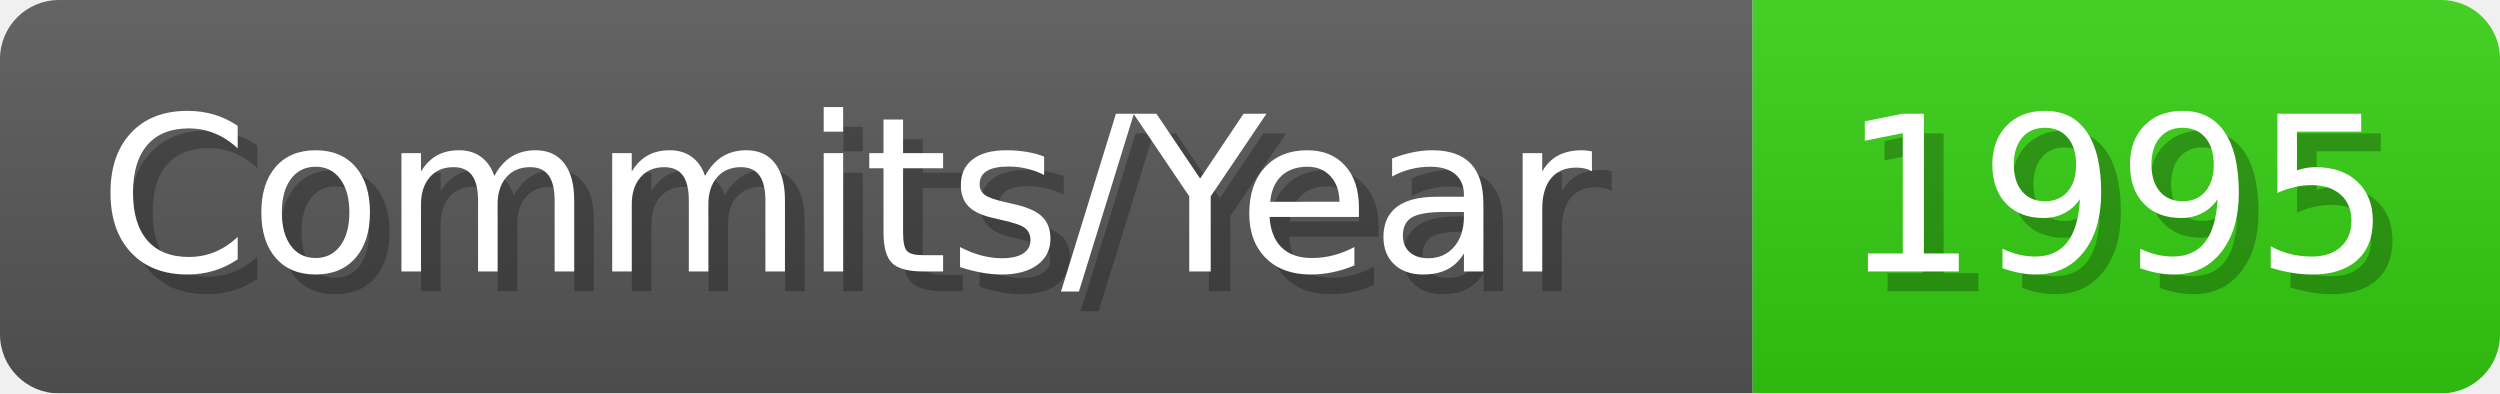
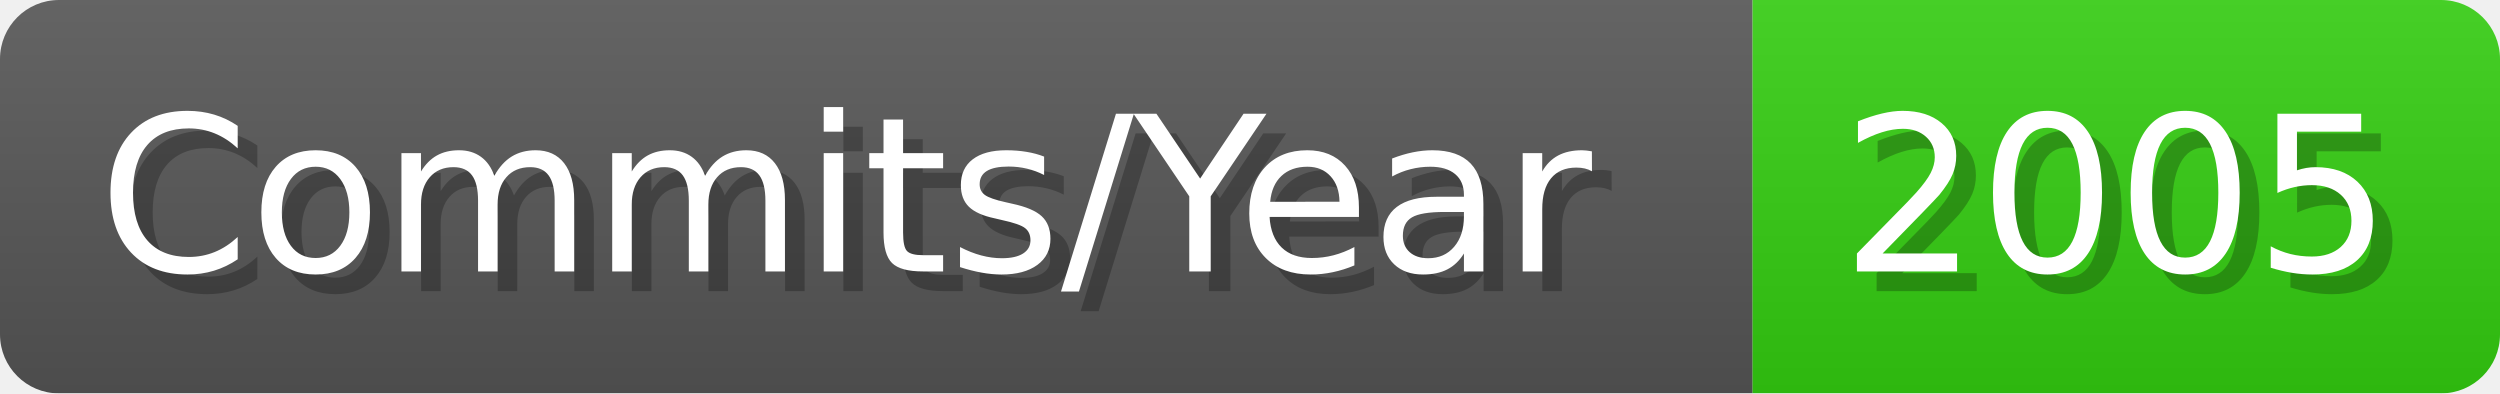
- <svg xmlns="http://www.w3.org/2000/svg" width="127.1" height="20" viewBox="0 0 1271 200" role="img" aria-label="Commits/Year: 1995">
+ <svg xmlns="http://www.w3.org/2000/svg" width="127.1" height="20" viewBox="0 0 1271 200" role="img" aria-label="Commits/Year: 2005">
  <linearGradient id="aUPdi" x2="0" y2="100%">
    <stop offset="0" stop-opacity=".1" stop-color="#EEE" />
    <stop offset="1" stop-opacity=".1" />
  </linearGradient>
  <mask id="WfAiQ">
    <rect width="1271" height="200" rx="30" fill="#FFF" />
  </mask>
  <g mask="url(#WfAiQ)">
    <rect width="891" height="200" fill="#555" />
    <rect width="380" height="200" fill="#3C1" x="891" />
    <rect width="1271" height="200" fill="url(#aUPdi)" />
  </g>
  <g aria-hidden="true" fill="#fff" text-anchor="start" font-family="Verdana,DejaVu Sans,sans-serif" font-size="110">
    <text x="60" y="148" textLength="791" fill="#000" opacity="0.25">Commits/Year</text>
    <text x="50" y="138" textLength="791">Commits/Year</text>
-     <text x="946" y="148" textLength="280" fill="#000" opacity="0.25">1995</text>
-     <text x="936" y="138" textLength="280">1995</text>
+     <text x="946" y="148" textLength="280" fill="#000" opacity="0.25">2005</text>
+     <text x="936" y="138" textLength="280">2005</text>
  </g>
</svg>
